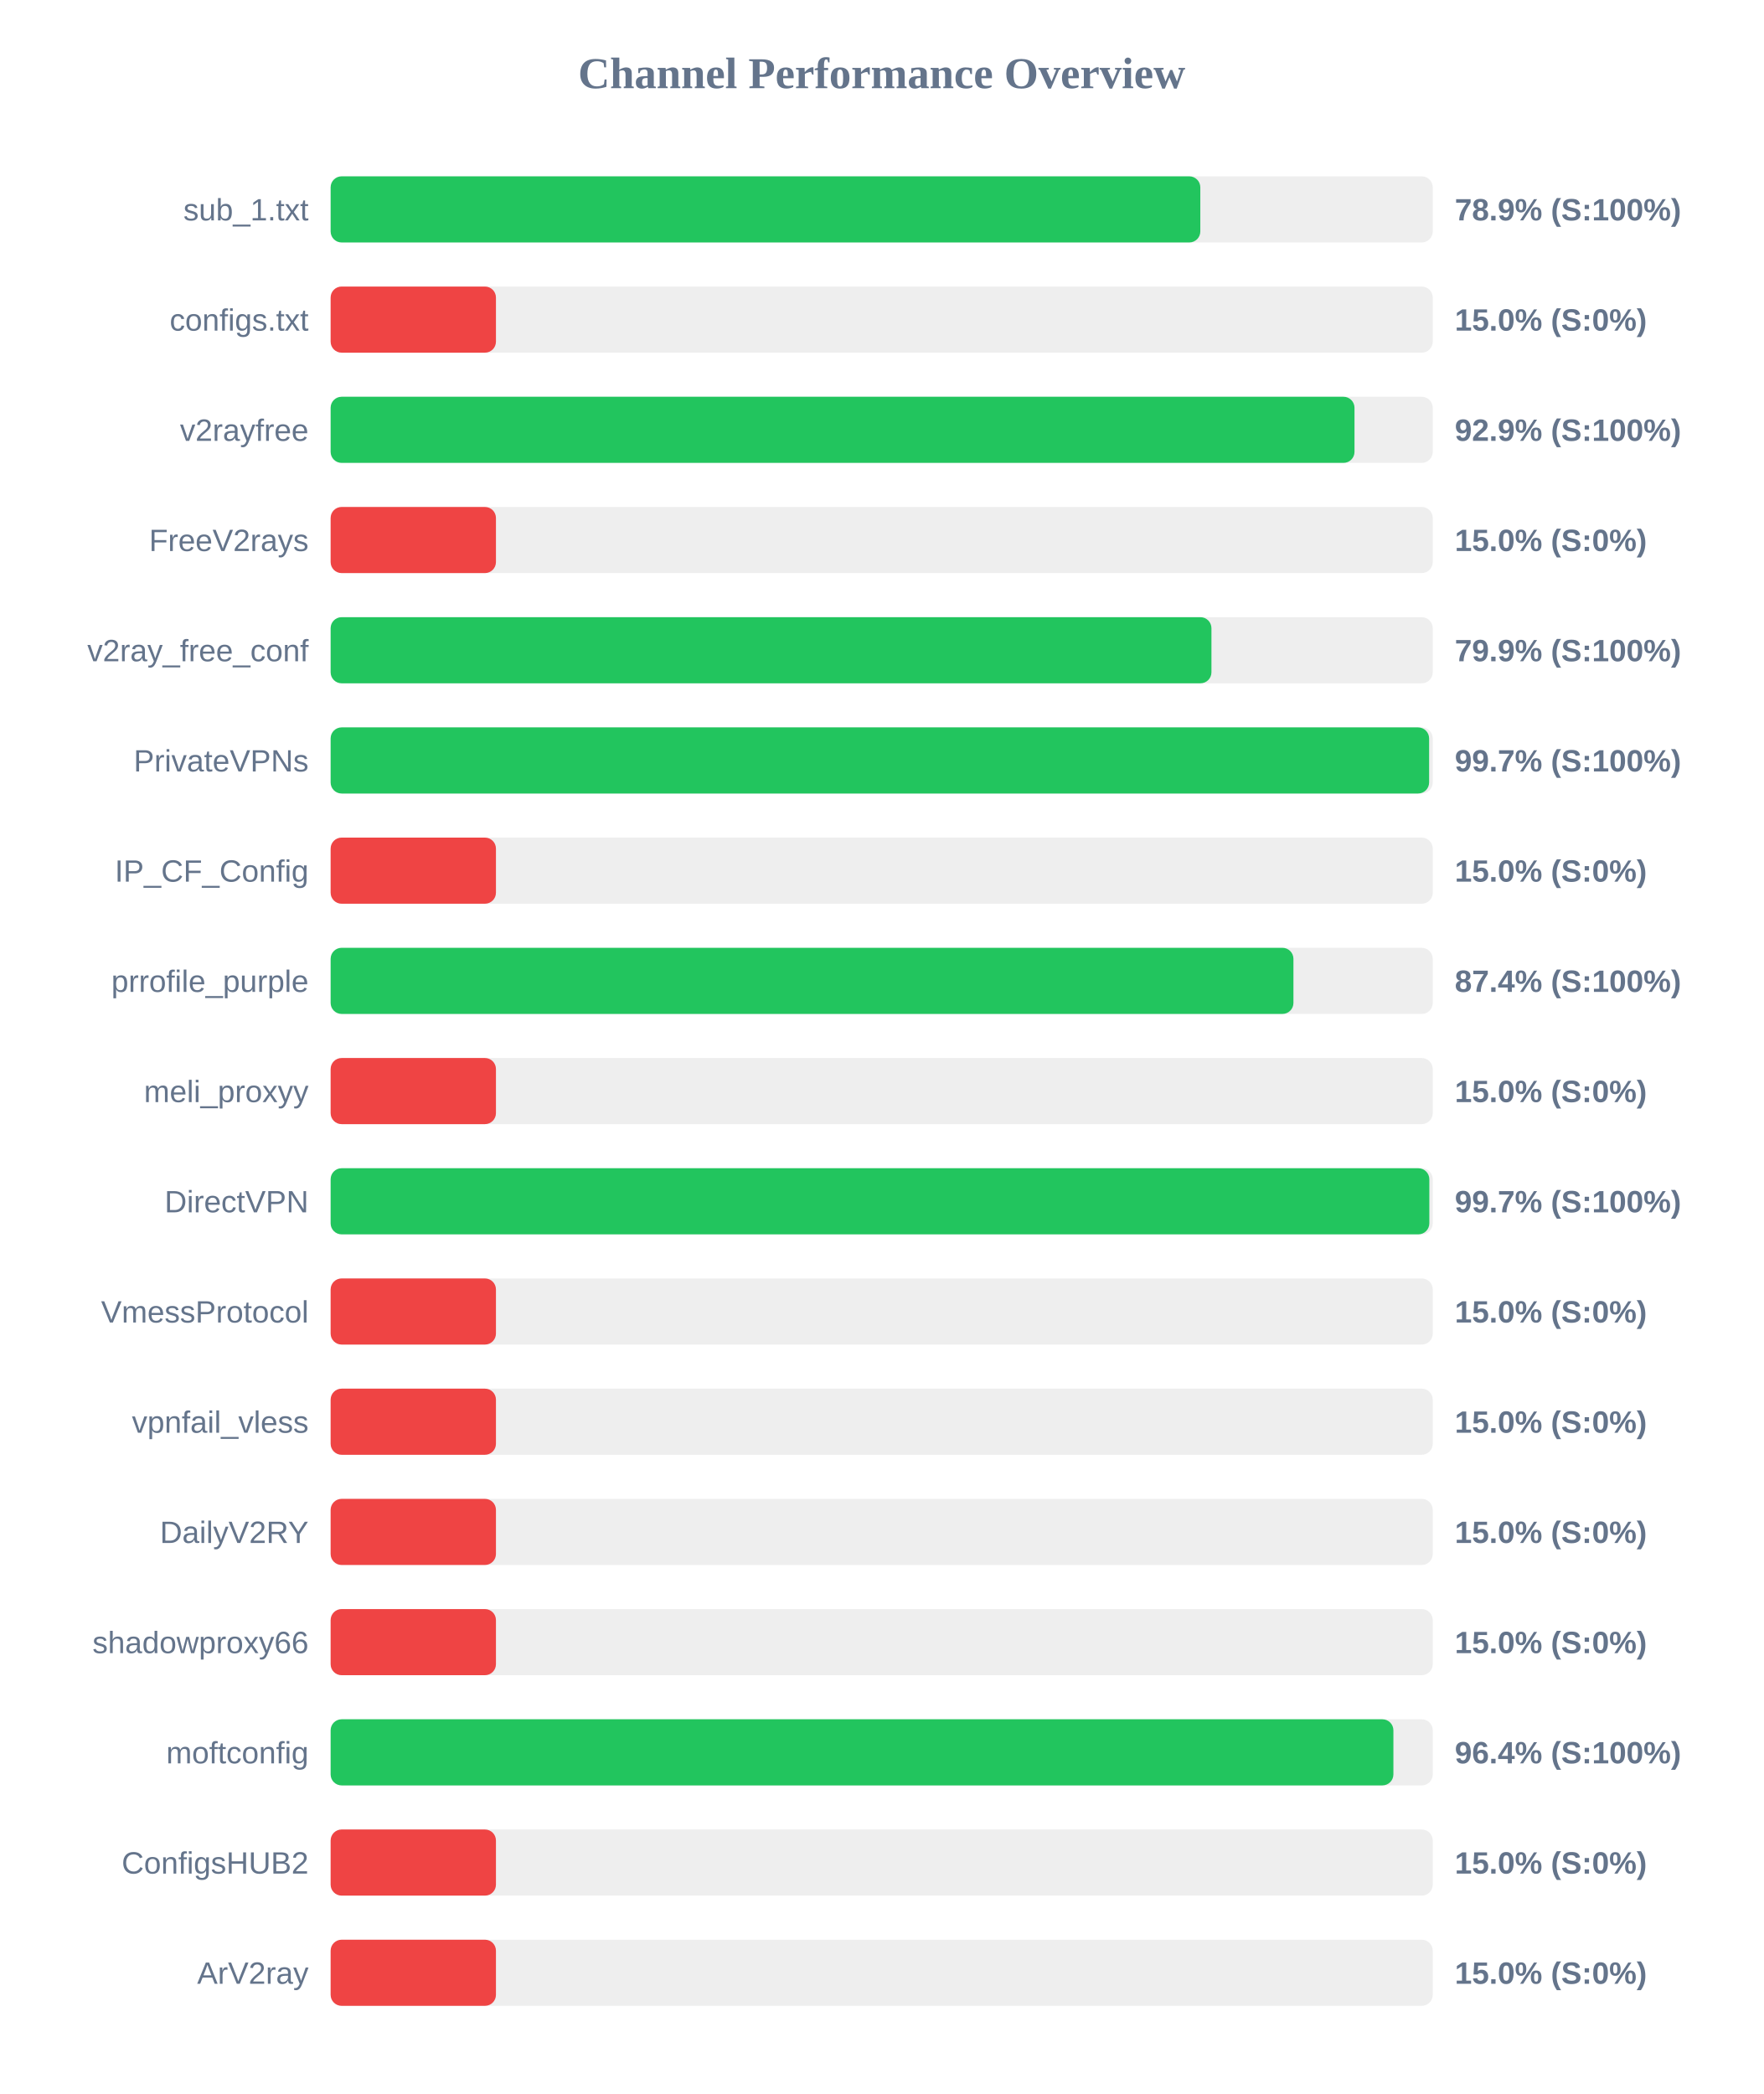
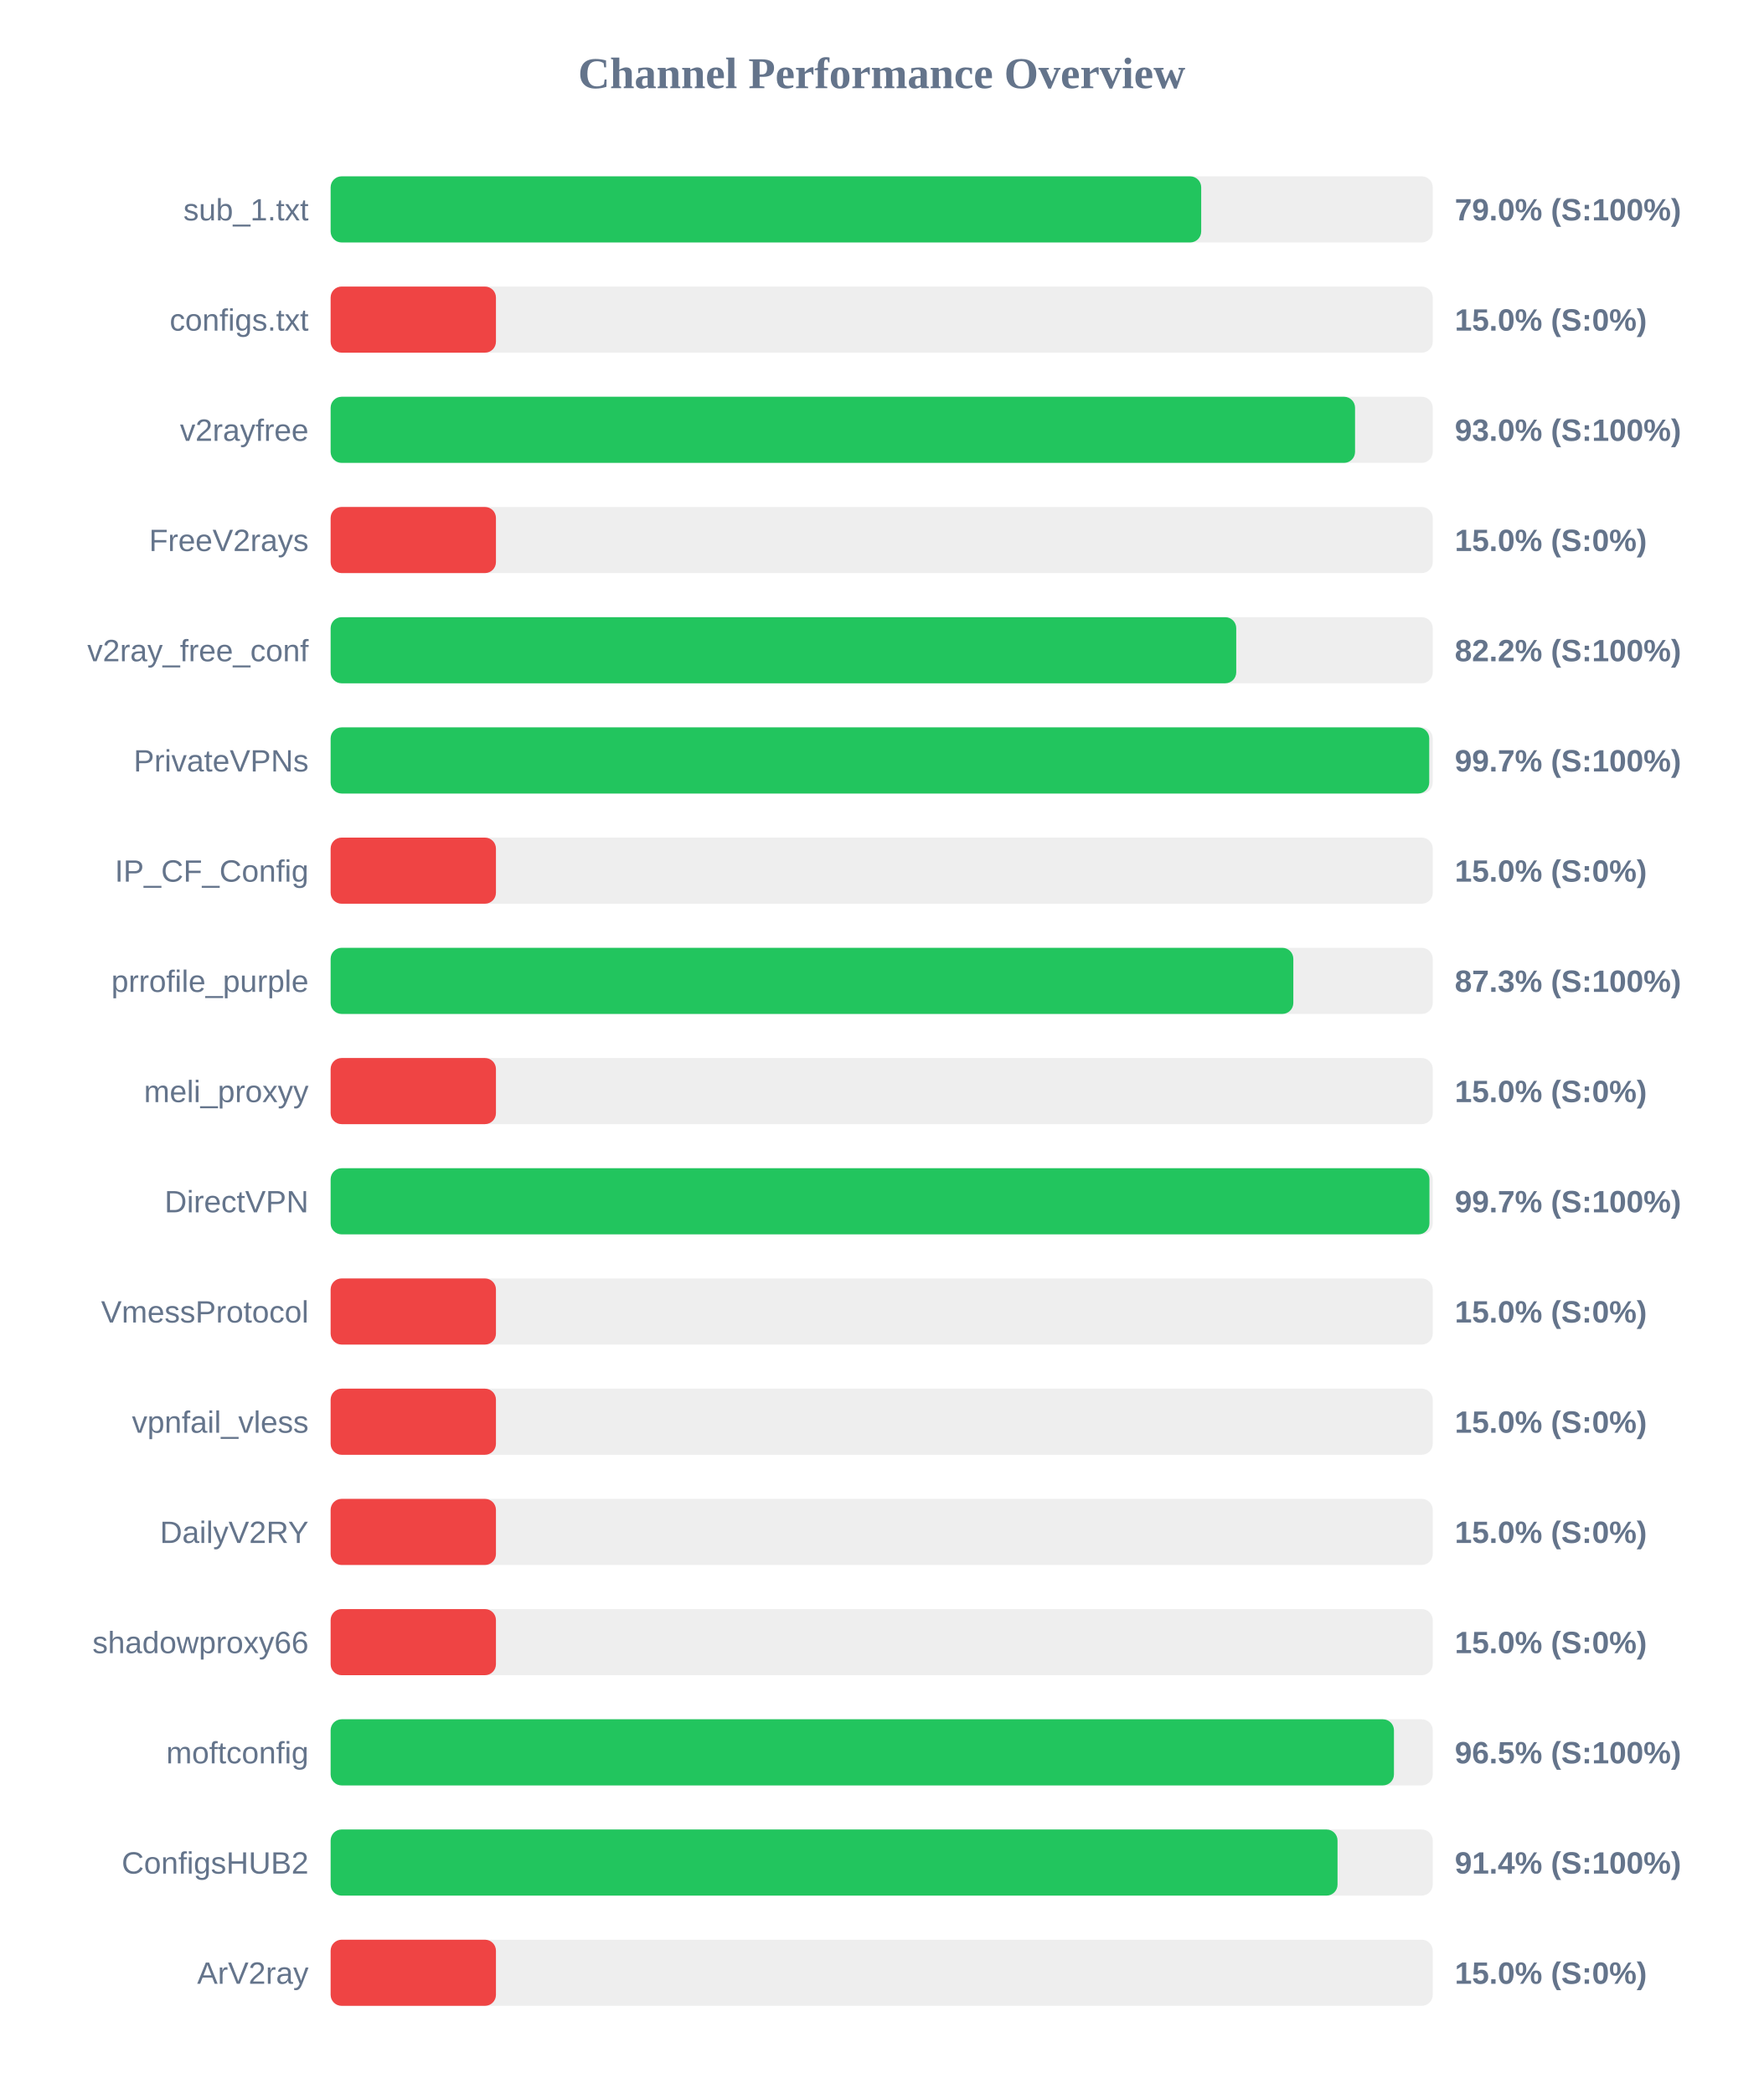
<svg xmlns="http://www.w3.org/2000/svg" width="800" height="950" version="1.1">
  <style>
        .row { font: 14px Arial; fill: #64748b; }
        .score { font: bold 14px Arial; fill: #64748b; }
    </style>
  <text x="400" y="40" text-anchor="middle" font-size="20px" font-weight="bold" fill="#64748b">Channel Performance Overview</text>
  <rect x="150" y="80" width="500" height="30" fill="#eee" rx="5" />
-   <rect x="150" y="80" width="394.55" height="30" fill="#22c55e" rx="5" />
+   <rect x="150" y="80" width="394.95" height="30" fill="#22c55e" rx="5" />
  <text x="140" y="100" text-anchor="end" class="row">sub_1.txt</text>
-   <text x="660" y="100" text-anchor="start" class="score">78.9% (S:100%)</text>
+   <text x="660" y="100" text-anchor="start" class="score">79.0% (S:100%)</text>
  <rect x="150" y="130" width="500" height="30" fill="#eee" rx="5" />
  <rect x="150" y="130" width="75.0" height="30" fill="#ef4444" rx="5" />
  <text x="140" y="150" text-anchor="end" class="row">configs.txt</text>
  <text x="660" y="150" text-anchor="start" class="score">15.0% (S:0%)</text>
  <rect x="150" y="180" width="500" height="30" fill="#eee" rx="5" />
-   <rect x="150" y="180" width="464.5" height="30" fill="#22c55e" rx="5" />
+   <rect x="150" y="180" width="464.75" height="30" fill="#22c55e" rx="5" />
  <text x="140" y="200" text-anchor="end" class="row">v2rayfree</text>
-   <text x="660" y="200" text-anchor="start" class="score">92.9% (S:100%)</text>
+   <text x="660" y="200" text-anchor="start" class="score">93.0% (S:100%)</text>
  <rect x="150" y="230" width="500" height="30" fill="#eee" rx="5" />
  <rect x="150" y="230" width="75.0" height="30" fill="#ef4444" rx="5" />
  <text x="140" y="250" text-anchor="end" class="row">FreeV2rays</text>
  <text x="660" y="250" text-anchor="start" class="score">15.0% (S:0%)</text>
  <rect x="150" y="280" width="500" height="30" fill="#eee" rx="5" />
-   <rect x="150" y="280" width="399.6" height="30" fill="#22c55e" rx="5" />
+   <rect x="150" y="280" width="410.85" height="30" fill="#22c55e" rx="5" />
  <text x="140" y="300" text-anchor="end" class="row">v2ray_free_conf</text>
-   <text x="660" y="300" text-anchor="start" class="score">79.9% (S:100%)</text>
+   <text x="660" y="300" text-anchor="start" class="score">82.2% (S:100%)</text>
  <rect x="150" y="330" width="500" height="30" fill="#eee" rx="5" />
-   <rect x="150" y="330" width="498.35" height="30" fill="#22c55e" rx="5" />
+   <rect x="150" y="330" width="498.4" height="30" fill="#22c55e" rx="5" />
  <text x="140" y="350" text-anchor="end" class="row">PrivateVPNs</text>
  <text x="660" y="350" text-anchor="start" class="score">99.7% (S:100%)</text>
  <rect x="150" y="380" width="500" height="30" fill="#eee" rx="5" />
  <rect x="150" y="380" width="75.0" height="30" fill="#ef4444" rx="5" />
  <text x="140" y="400" text-anchor="end" class="row">IP_CF_Config</text>
  <text x="660" y="400" text-anchor="start" class="score">15.0% (S:0%)</text>
  <rect x="150" y="430" width="500" height="30" fill="#eee" rx="5" />
-   <rect x="150" y="430" width="436.8" height="30" fill="#22c55e" rx="5" />
+   <rect x="150" y="430" width="436.75" height="30" fill="#22c55e" rx="5" />
  <text x="140" y="450" text-anchor="end" class="row">prrofile_purple</text>
-   <text x="660" y="450" text-anchor="start" class="score">87.4% (S:100%)</text>
+   <text x="660" y="450" text-anchor="start" class="score">87.3% (S:100%)</text>
  <rect x="150" y="480" width="500" height="30" fill="#eee" rx="5" />
  <rect x="150" y="480" width="75.0" height="30" fill="#ef4444" rx="5" />
  <text x="140" y="500" text-anchor="end" class="row">meli_proxyy</text>
  <text x="660" y="500" text-anchor="start" class="score">15.0% (S:0%)</text>
  <rect x="150" y="530" width="500" height="30" fill="#eee" rx="5" />
-   <rect x="150" y="530" width="498.45" height="30" fill="#22c55e" rx="5" />
+   <rect x="150" y="530" width="498.5" height="30" fill="#22c55e" rx="5" />
  <text x="140" y="550" text-anchor="end" class="row">DirectVPN</text>
  <text x="660" y="550" text-anchor="start" class="score">99.7% (S:100%)</text>
  <rect x="150" y="580" width="500" height="30" fill="#eee" rx="5" />
  <rect x="150" y="580" width="75.0" height="30" fill="#ef4444" rx="5" />
  <text x="140" y="600" text-anchor="end" class="row">VmessProtocol</text>
  <text x="660" y="600" text-anchor="start" class="score">15.0% (S:0%)</text>
  <rect x="150" y="630" width="500" height="30" fill="#eee" rx="5" />
  <rect x="150" y="630" width="75.0" height="30" fill="#ef4444" rx="5" />
  <text x="140" y="650" text-anchor="end" class="row">vpnfail_vless</text>
  <text x="660" y="650" text-anchor="start" class="score">15.0% (S:0%)</text>
  <rect x="150" y="680" width="500" height="30" fill="#eee" rx="5" />
  <rect x="150" y="680" width="75.0" height="30" fill="#ef4444" rx="5" />
  <text x="140" y="700" text-anchor="end" class="row">DailyV2RY</text>
  <text x="660" y="700" text-anchor="start" class="score">15.0% (S:0%)</text>
  <rect x="150" y="730" width="500" height="30" fill="#eee" rx="5" />
  <rect x="150" y="730" width="75.0" height="30" fill="#ef4444" rx="5" />
  <text x="140" y="750" text-anchor="end" class="row">shadowproxy66</text>
  <text x="660" y="750" text-anchor="start" class="score">15.0% (S:0%)</text>
  <rect x="150" y="780" width="500" height="30" fill="#eee" rx="5" />
-   <rect x="150" y="780" width="482.15" height="30" fill="#22c55e" rx="5" />
+   <rect x="150" y="780" width="482.4" height="30" fill="#22c55e" rx="5" />
  <text x="140" y="800" text-anchor="end" class="row">moftconfig</text>
-   <text x="660" y="800" text-anchor="start" class="score">96.4% (S:100%)</text>
+   <text x="660" y="800" text-anchor="start" class="score">96.5% (S:100%)</text>
  <rect x="150" y="830" width="500" height="30" fill="#eee" rx="5" />
-   <rect x="150" y="830" width="75.0" height="30" fill="#ef4444" rx="5" />
+   <rect x="150" y="830" width="456.8" height="30" fill="#22c55e" rx="5" />
  <text x="140" y="850" text-anchor="end" class="row">ConfigsHUB2</text>
-   <text x="660" y="850" text-anchor="start" class="score">15.0% (S:0%)</text>
+   <text x="660" y="850" text-anchor="start" class="score">91.4% (S:100%)</text>
  <rect x="150" y="880" width="500" height="30" fill="#eee" rx="5" />
  <rect x="150" y="880" width="75.0" height="30" fill="#ef4444" rx="5" />
  <text x="140" y="900" text-anchor="end" class="row">ArV2ray</text>
  <text x="660" y="900" text-anchor="start" class="score">15.0% (S:0%)</text>
</svg>
